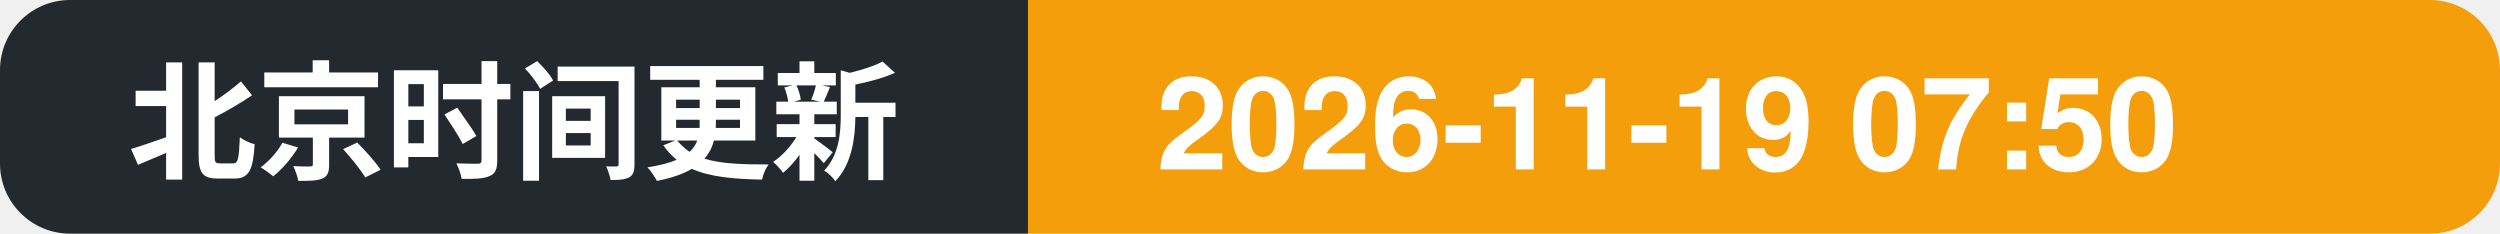
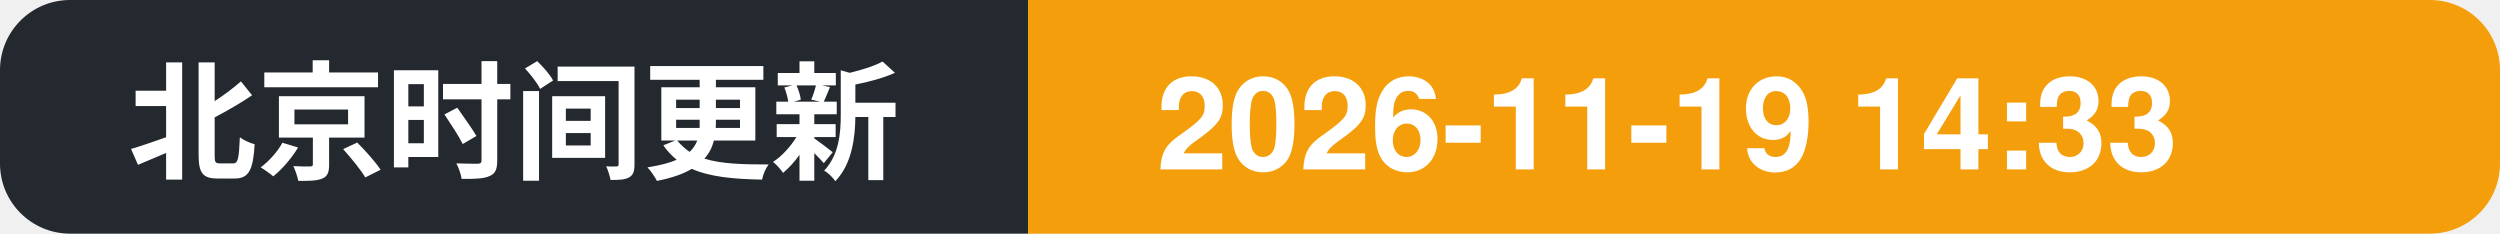
- <svg xmlns="http://www.w3.org/2000/svg" width="214" height="20" role="img" aria-label="北京时间更新: 2026-11-19 07:50">
+ <svg xmlns="http://www.w3.org/2000/svg" width="214" height="20" role="img" aria-label="北京时间更新: 2026-11-19 14:33">
  <clipPath id="c">
    <rect width="214" height="20" rx="6" />
  </clipPath>
  <g clip-path="url(#c)">
    <rect width="88" height="20" fill="#24292f" />
    <rect x="88" width="126" height="20" fill="#f59e0b" />
    <text x="11" y="14.5" font-family="Segoe UI, PingFang SC, Hiragino Sans GB, Microsoft YaHei, Helvetica, Arial, sans-serif" font-size="11" font-weight="600" fill="#ffffff">北京时间更新</text>
-     <text x="99" y="14.5" font-family="Segoe UI, PingFang SC, Hiragino Sans GB, Microsoft YaHei, Helvetica, Arial, sans-serif" font-size="11" font-weight="700" fill="#ffffff">2026-11-19 07:50</text>
+     <text x="99" y="14.5" font-family="Segoe UI, PingFang SC, Hiragino Sans GB, Microsoft YaHei, Helvetica, Arial, sans-serif" font-size="11" font-weight="700" fill="#ffffff">2026-11-19 14:33</text>
  </g>
</svg>
